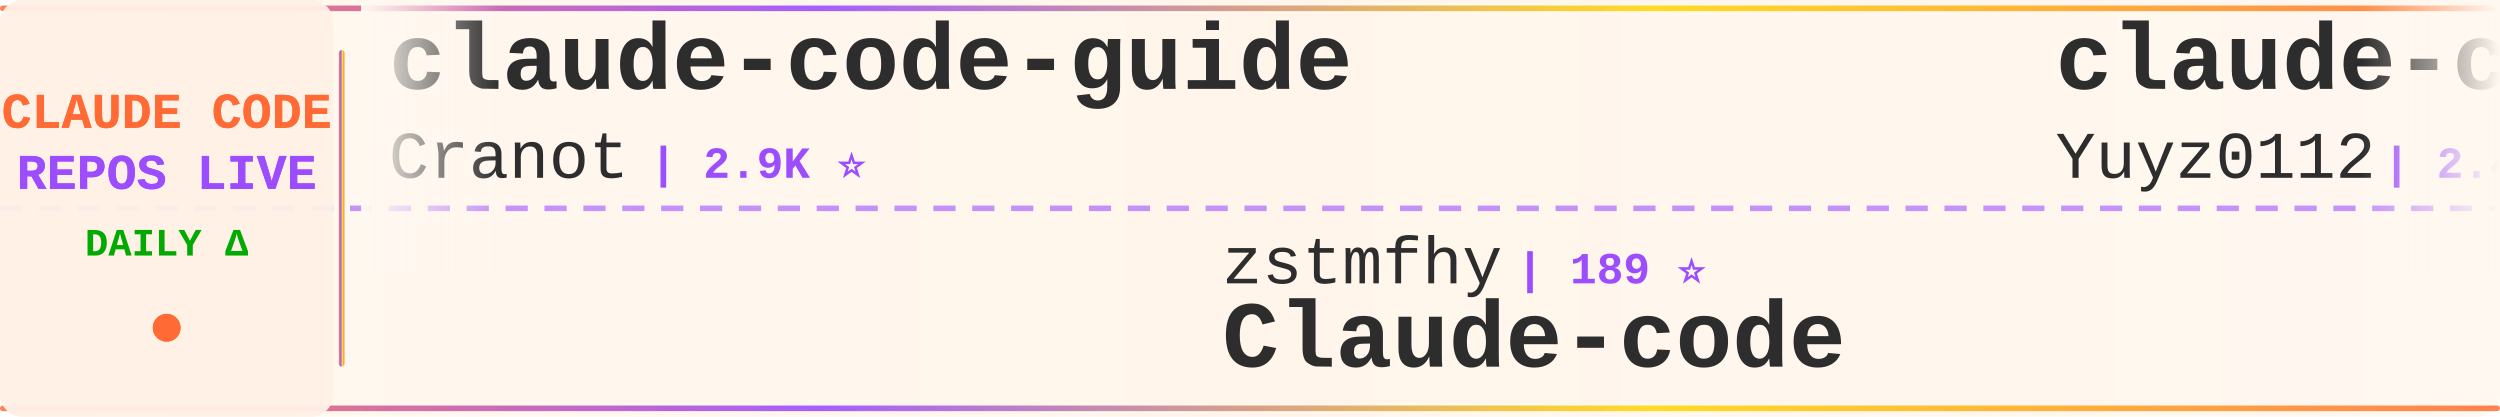
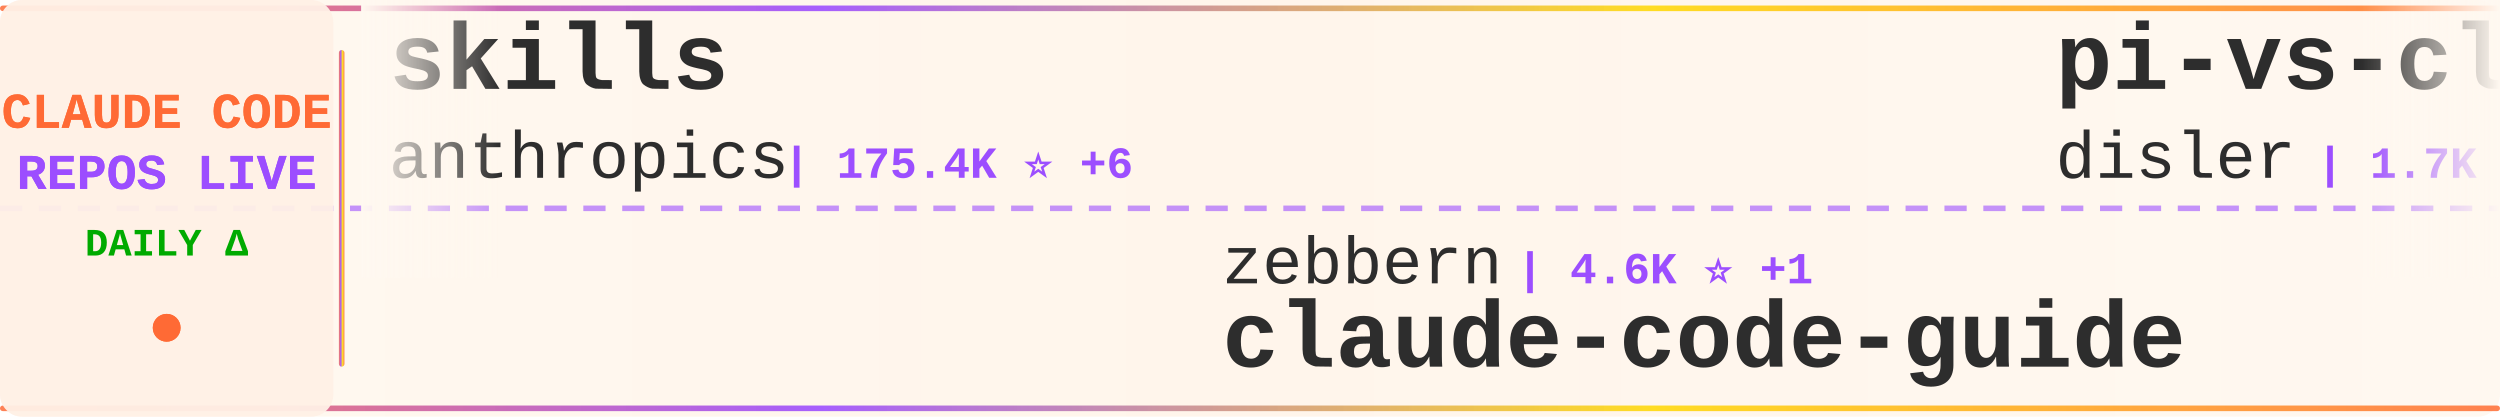
<svg xmlns="http://www.w3.org/2000/svg" width="900" height="150">
  <defs>
    <linearGradient id="tickerBg" x1="0%" y1="0%" x2="100%" y2="0%">
      <stop offset="0%" style="stop-color:#fff8f0;stop-opacity:0.98" />
      <stop offset="50%" style="stop-color:#fff5eb;stop-opacity:1" />
      <stop offset="100%" style="stop-color:#fff8f0;stop-opacity:0.98" />
    </linearGradient>
    <linearGradient id="borderGrad" x1="0%" y1="0%" x2="100%" y2="0%">
      <stop offset="0%" style="stop-color:#FF6B35;stop-opacity:0.85">
        <animate attributeName="stop-opacity" values="0.85;1;0.85" dur="2s" repeatCount="indefinite" />
      </stop>
      <stop offset="33%" style="stop-color:#9C4EFF;stop-opacity:0.9">
        <animate attributeName="stop-opacity" values="0.9;1;0.9" dur="2.2s" repeatCount="indefinite" />
      </stop>
      <stop offset="66%" style="stop-color:#FFD700;stop-opacity:0.85">
        <animate attributeName="stop-opacity" values="0.85;1;0.85" dur="1.8s" repeatCount="indefinite" />
      </stop>
      <stop offset="100%" style="stop-color:#FF6B35;stop-opacity:0.85">
        <animate attributeName="stop-opacity" values="0.85;1;0.85" dur="2s" repeatCount="indefinite" />
      </stop>
    </linearGradient>
    <filter id="textGlow">
      <feGaussianBlur stdDeviation="0.15" result="coloredBlur" />
      <feMerge>
        <feMergeNode in="coloredBlur" />
        <feMergeNode in="SourceGraphic" />
      </feMerge>
    </filter>
    <filter id="metricGlow">
      <feGaussianBlur stdDeviation="0.2" result="coloredBlur" />
      <feMerge>
        <feMergeNode in="coloredBlur" />
        <feMergeNode in="SourceGraphic" />
      </feMerge>
    </filter>
    <linearGradient id="leftFade" x1="0%" y1="0%" x2="100%" y2="0%">
      <stop offset="0%" style="stop-color:#fff8f0;stop-opacity:1" />
      <stop offset="100%" style="stop-color:#fff8f0;stop-opacity:0" />
    </linearGradient>
    <linearGradient id="rightFade" x1="0%" y1="0%" x2="100%" y2="0%">
      <stop offset="0%" style="stop-color:#fff8f0;stop-opacity:0" />
      <stop offset="100%" style="stop-color:#fff8f0;stop-opacity:1" />
    </linearGradient>
  </defs>
  <rect width="900" height="150" fill="url(#tickerBg)" rx="8" />
  <rect x="0" y="2" width="900" height="2" fill="url(#borderGrad)" rx="1" />
  <rect x="0" y="146" width="900" height="2" fill="url(#borderGrad)" rx="1" />
  <line x1="0" y1="75" x2="900" y2="75" stroke="#9C4EFF" stroke-width="2" stroke-dasharray="8 6" opacity="0.6" />
  <rect x="0" y="0" width="120" height="150" fill="#fff0e6" opacity="0.95" rx="8" />
  <text x="60" y="46" font-family="'Courier New', monospace" font-size="18" font-weight="bold" fill="#FF6B35" text-anchor="middle" filter="url(#textGlow)">
    CLAUDE CODE
  </text>
  <text x="60" y="68" font-family="'Courier New', monospace" font-size="18" font-weight="bold" fill="#9C4EFF" text-anchor="middle" filter="url(#textGlow)">
    REPOS LIVE
  </text>
  <text x="60" y="92" font-family="'Courier New', monospace" font-size="14" font-weight="bold" fill="#00aa00" text-anchor="middle">
    DAILY Δ
  </text>
  <circle cx="60" cy="118" r="5" fill="#FF6B35" filter="url(#metricGlow)">
    <animate attributeName="r" values="4;6;4" dur="1.5s" repeatCount="indefinite" />
    <animate attributeName="opacity" values="0.6;1;0.6" dur="1.5s" repeatCount="indefinite" />
  </circle>
  <rect x="122" y="18" width="2" height="114" fill="url(#borderGrad)" rx="1" />
  <clipPath id="tickerClip">
    <rect x="130" y="0" width="770" height="150" />
  </clipPath>
  <g clip-path="url(#tickerClip)">
    <g id="tickerItems">
      <animateTransform attributeName="transform" attributeType="XML" type="translate" from="0 0" to="-3000 0" dur="54s" repeatCount="indefinite" />
      <g transform="translate(0, 0)">
-         <text x="140" y="32" font-family="'Courier New', monospace" font-size="34" font-weight="bold" fill="#2d2d2d">claude-code-guide</text>
-         <text x="140" y="64" font-family="'Courier New', monospace" font-size="24" font-weight="normal" fill="#2d2d2d" opacity="1.0">Cranot</text>
-         <text x="234" y="64" font-family="'Courier New', monospace" font-size="16" font-weight="bold" fill="#9C4EFF"> | 2.9K ⭐</text>
+         <text x="140" y="32" font-family="'Courier New', monospace" font-size="34" font-weight="bold" fill="#2d2d2d">skills</text>
+         <text x="140" y="64" font-family="'Courier New', monospace" font-size="24" font-weight="normal" fill="#2d2d2d" opacity="1.0">anthropics</text>
+         <text x="282" y="64" font-family="'Courier New', monospace" font-size="16" font-weight="bold" fill="#9C4EFF"> | 175.4K ⭐ +6</text>
      </g>
      <g transform="translate(300, 0)">
-         <text x="140" y="102" font-family="'Courier New', monospace" font-size="24" font-weight="normal" fill="#2d2d2d" opacity="1.0">zstmfhy</text>
-         <text x="246" y="102" font-family="'Courier New', monospace" font-size="16" font-weight="bold" fill="#9C4EFF"> | 189 ⭐</text>
-         <text x="140" y="132" font-family="'Courier New', monospace" font-size="34" font-weight="bold" fill="#2d2d2d">Claude-code</text>
+         <text x="140" y="102" font-family="'Courier New', monospace" font-size="24" font-weight="normal" fill="#2d2d2d" opacity="1.0">zebbern</text>
+         <text x="246" y="102" font-family="'Courier New', monospace" font-size="16" font-weight="bold" fill="#9C4EFF"> | 4.6K ⭐ +1</text>
+         <text x="140" y="132" font-family="'Courier New', monospace" font-size="34" font-weight="bold" fill="#2d2d2d">claude-code-guide</text>
      </g>
      <g transform="translate(600, 0)">
-         <text x="140" y="32" font-family="'Courier New', monospace" font-size="34" font-weight="bold" fill="#2d2d2d">claude-code-reverse</text>
-         <text x="140" y="64" font-family="'Courier New', monospace" font-size="24" font-weight="normal" fill="#2d2d2d" opacity="1.0">Yuyz0112</text>
-         <text x="258" y="64" font-family="'Courier New', monospace" font-size="16" font-weight="bold" fill="#9C4EFF"> | 2.4K ⭐</text>
+         <text x="140" y="32" font-family="'Courier New', monospace" font-size="34" font-weight="bold" fill="#2d2d2d">pi-vs-claude-code</text>
+         <text x="140" y="64" font-family="'Courier New', monospace" font-size="24" font-weight="normal" fill="#2d2d2d" opacity="1.0">disler</text>
+         <text x="234" y="64" font-family="'Courier New', monospace" font-size="16" font-weight="bold" fill="#9C4EFF"> | 1.7K ⭐</text>
      </g>
      <g transform="translate(900, 0)">
-         <text x="140" y="102" font-family="'Courier New', monospace" font-size="24" font-weight="normal" fill="#2d2d2d" opacity="1.0">JrCx7scC</text>
-         <text x="258" y="102" font-family="'Courier New', monospace" font-size="16" font-weight="bold" fill="#9C4EFF"> | 376 ⭐</text>
+         <text x="140" y="102" font-family="'Courier New', monospace" font-size="24" font-weight="normal" fill="#2d2d2d" opacity="1.0">Donchitos</text>
+         <text x="270" y="102" font-family="'Courier New', monospace" font-size="16" font-weight="bold" fill="#9C4EFF"> | 24.9K ⭐ +1</text>
+         <text x="140" y="132" font-family="'Courier New', monospace" font-size="34" font-weight="bold" fill="#2d2d2d">Claude-Code-Game-Studios</text>
+       </g>
+       <g transform="translate(1200, 0)">
+         <text x="140" y="32" font-family="'Courier New', monospace" font-size="34" font-weight="bold" fill="#2d2d2d">arcads-claude-code</text>
+         <text x="140" y="64" font-family="'Courier New', monospace" font-size="24" font-weight="normal" fill="#2d2d2d" opacity="1.0">krusemediallc</text>
+         <text x="318" y="64" font-family="'Courier New', monospace" font-size="16" font-weight="bold" fill="#9C4EFF"> | 1.5K ⭐</text>
+       </g>
+       <g transform="translate(1500, 0)">
+         <text x="140" y="102" font-family="'Courier New', monospace" font-size="24" font-weight="normal" fill="#2d2d2d" opacity="1.0">fuergaosi233</text>
+         <text x="306" y="102" font-family="'Courier New', monospace" font-size="16" font-weight="bold" fill="#9C4EFF"> | 2.8K ⭐</text>
+         <text x="140" y="132" font-family="'Courier New', monospace" font-size="34" font-weight="bold" fill="#2d2d2d">claude-code-proxy</text>
+       </g>
+       <g transform="translate(1800, 0)">
+         <text x="140" y="32" font-family="'Courier New', monospace" font-size="34" font-weight="bold" fill="#2d2d2d">claude-code-action</text>
+         <text x="140" y="64" font-family="'Courier New', monospace" font-size="24" font-weight="normal" fill="#2d2d2d" opacity="1.0">anthropics</text>
+         <text x="282" y="64" font-family="'Courier New', monospace" font-size="16" font-weight="bold" fill="#9C4EFF"> | 8.8K ⭐</text>
+       </g>
+       <g transform="translate(2100, 0)">
+         <text x="140" y="102" font-family="'Courier New', monospace" font-size="24" font-weight="normal" fill="#2d2d2d" opacity="1.0">hangsman</text>
+         <text x="258" y="102" font-family="'Courier New', monospace" font-size="16" font-weight="bold" fill="#9C4EFF"> | 794 ⭐</text>
        <text x="140" y="132" font-family="'Courier New', monospace" font-size="34" font-weight="bold" fill="#2d2d2d">claude-code-source</text>
      </g>
-       <g transform="translate(1200, 0)">
-         <text x="140" y="32" font-family="'Courier New', monospace" font-size="34" font-weight="bold" fill="#2d2d2d">how-claude-code-works</text>
-         <text x="140" y="64" font-family="'Courier New', monospace" font-size="24" font-weight="normal" fill="#2d2d2d" opacity="1.0">Windy3f3f3f3f</text>
-         <text x="318" y="64" font-family="'Courier New', monospace" font-size="16" font-weight="bold" fill="#9C4EFF"> | 3.6K ⭐ -1</text>
-       </g>
-       <g transform="translate(1500, 0)">
-         <text x="140" y="102" font-family="'Courier New', monospace" font-size="24" font-weight="normal" fill="#2d2d2d" opacity="1.0">RichardAtCT</text>
-         <text x="294" y="102" font-family="'Courier New', monospace" font-size="16" font-weight="bold" fill="#9C4EFF"> | 2.8K ⭐</text>
-         <text x="140" y="132" font-family="'Courier New', monospace" font-size="34" font-weight="bold" fill="#2d2d2d">claude-code-telegram</text>
-       </g>
-       <g transform="translate(1800, 0)">
-         <text x="140" y="32" font-family="'Courier New', monospace" font-size="34" font-weight="bold" fill="#2d2d2d">learn-claude-code</text>
-         <text x="140" y="64" font-family="'Courier New', monospace" font-size="24" font-weight="normal" fill="#2d2d2d" opacity="1.0">shareAI-lab</text>
-         <text x="294" y="64" font-family="'Courier New', monospace" font-size="16" font-weight="bold" fill="#9C4EFF"> | 76.4K ⭐ +6</text>
-       </g>
-       <g transform="translate(2100, 0)">
-         <text x="140" y="102" font-family="'Courier New', monospace" font-size="24" font-weight="normal" fill="#2d2d2d" opacity="1.0">OneRedOak</text>
-         <text x="270" y="102" font-family="'Courier New', monospace" font-size="16" font-weight="bold" fill="#9C4EFF"> | 3.9K ⭐</text>
-         <text x="140" y="132" font-family="'Courier New', monospace" font-size="34" font-weight="bold" fill="#2d2d2d">claude-code-workflows</text>
-       </g>
      <g transform="translate(2400, 0)">
-         <text x="140" y="32" font-family="'Courier New', monospace" font-size="34" font-weight="bold" fill="#2d2d2d">claude-code-prompts</text>
-         <text x="140" y="64" font-family="'Courier New', monospace" font-size="24" font-weight="normal" fill="#2d2d2d" opacity="1.0">repowise-dev</text>
-         <text x="306" y="64" font-family="'Courier New', monospace" font-size="16" font-weight="bold" fill="#9C4EFF"> | 1.2K ⭐</text>
+         <text x="140" y="32" font-family="'Courier New', monospace" font-size="34" font-weight="bold" fill="#2d2d2d">ClaudeCode</text>
+         <text x="140" y="64" font-family="'Courier New', monospace" font-size="24" font-weight="normal" fill="#2d2d2d" opacity="1.0">guanshan</text>
+         <text x="258" y="64" font-family="'Courier New', monospace" font-size="16" font-weight="bold" fill="#9C4EFF"> | 61 ⭐</text>
      </g>
      <g transform="translate(2700, 0)">
-         <text x="140" y="102" font-family="'Courier New', monospace" font-size="24" font-weight="normal" fill="#2d2d2d" opacity="1.0">ChrisWiles</text>
-         <text x="282" y="102" font-family="'Courier New', monospace" font-size="16" font-weight="bold" fill="#9C4EFF"> | 6.1K ⭐ -1</text>
-         <text x="140" y="132" font-family="'Courier New', monospace" font-size="34" font-weight="bold" fill="#2d2d2d">claude-code-showcase</text>
+         <text x="140" y="102" font-family="'Courier New', monospace" font-size="24" font-weight="normal" fill="#2d2d2d" opacity="1.0">nicedreamzapp</text>
+         <text x="318" y="102" font-family="'Courier New', monospace" font-size="16" font-weight="bold" fill="#9C4EFF"> | 3.3K ⭐ +1</text>
+         <text x="140" y="132" font-family="'Courier New', monospace" font-size="34" font-weight="bold" fill="#2d2d2d">claude-code-local</text>
      </g>
      <g transform="translate(3000, 0)">
-         <text x="140" y="32" font-family="'Courier New', monospace" font-size="34" font-weight="bold" fill="#2d2d2d">claude-code-guide</text>
-         <text x="140" y="64" font-family="'Courier New', monospace" font-size="24" font-weight="normal" fill="#2d2d2d" opacity="1.0">Cranot</text>
-         <text x="234" y="64" font-family="'Courier New', monospace" font-size="16" font-weight="bold" fill="#9C4EFF"> | 2.9K ⭐</text>
+         <text x="140" y="32" font-family="'Courier New', monospace" font-size="34" font-weight="bold" fill="#2d2d2d">skills</text>
+         <text x="140" y="64" font-family="'Courier New', monospace" font-size="24" font-weight="normal" fill="#2d2d2d" opacity="1.0">anthropics</text>
+         <text x="282" y="64" font-family="'Courier New', monospace" font-size="16" font-weight="bold" fill="#9C4EFF"> | 175.4K ⭐ +6</text>
      </g>
      <g transform="translate(3300, 0)">
-         <text x="140" y="102" font-family="'Courier New', monospace" font-size="24" font-weight="normal" fill="#2d2d2d" opacity="1.0">zstmfhy</text>
-         <text x="246" y="102" font-family="'Courier New', monospace" font-size="16" font-weight="bold" fill="#9C4EFF"> | 189 ⭐</text>
-         <text x="140" y="132" font-family="'Courier New', monospace" font-size="34" font-weight="bold" fill="#2d2d2d">Claude-code</text>
+         <text x="140" y="102" font-family="'Courier New', monospace" font-size="24" font-weight="normal" fill="#2d2d2d" opacity="1.0">zebbern</text>
+         <text x="246" y="102" font-family="'Courier New', monospace" font-size="16" font-weight="bold" fill="#9C4EFF"> | 4.6K ⭐ +1</text>
+         <text x="140" y="132" font-family="'Courier New', monospace" font-size="34" font-weight="bold" fill="#2d2d2d">claude-code-guide</text>
      </g>
      <g transform="translate(3600, 0)">
-         <text x="140" y="32" font-family="'Courier New', monospace" font-size="34" font-weight="bold" fill="#2d2d2d">claude-code-reverse</text>
-         <text x="140" y="64" font-family="'Courier New', monospace" font-size="24" font-weight="normal" fill="#2d2d2d" opacity="1.0">Yuyz0112</text>
-         <text x="258" y="64" font-family="'Courier New', monospace" font-size="16" font-weight="bold" fill="#9C4EFF"> | 2.4K ⭐</text>
+         <text x="140" y="32" font-family="'Courier New', monospace" font-size="34" font-weight="bold" fill="#2d2d2d">pi-vs-claude-code</text>
+         <text x="140" y="64" font-family="'Courier New', monospace" font-size="24" font-weight="normal" fill="#2d2d2d" opacity="1.0">disler</text>
+         <text x="234" y="64" font-family="'Courier New', monospace" font-size="16" font-weight="bold" fill="#9C4EFF"> | 1.7K ⭐</text>
      </g>
      <g transform="translate(3900, 0)">
-         <text x="140" y="102" font-family="'Courier New', monospace" font-size="24" font-weight="normal" fill="#2d2d2d" opacity="1.0">JrCx7scC</text>
-         <text x="258" y="102" font-family="'Courier New', monospace" font-size="16" font-weight="bold" fill="#9C4EFF"> | 376 ⭐</text>
-         <text x="140" y="132" font-family="'Courier New', monospace" font-size="34" font-weight="bold" fill="#2d2d2d">claude-code-source</text>
+         <text x="140" y="102" font-family="'Courier New', monospace" font-size="24" font-weight="normal" fill="#2d2d2d" opacity="1.0">Donchitos</text>
+         <text x="270" y="102" font-family="'Courier New', monospace" font-size="16" font-weight="bold" fill="#9C4EFF"> | 24.9K ⭐ +1</text>
+         <text x="140" y="132" font-family="'Courier New', monospace" font-size="34" font-weight="bold" fill="#2d2d2d">Claude-Code-Game-Studios</text>
      </g>
    </g>
  </g>
  <rect x="130" y="0" width="50" height="100" fill="url(#leftFade)" />
  <rect x="850" y="0" width="50" height="100" fill="url(#rightFade)" />
</svg>
